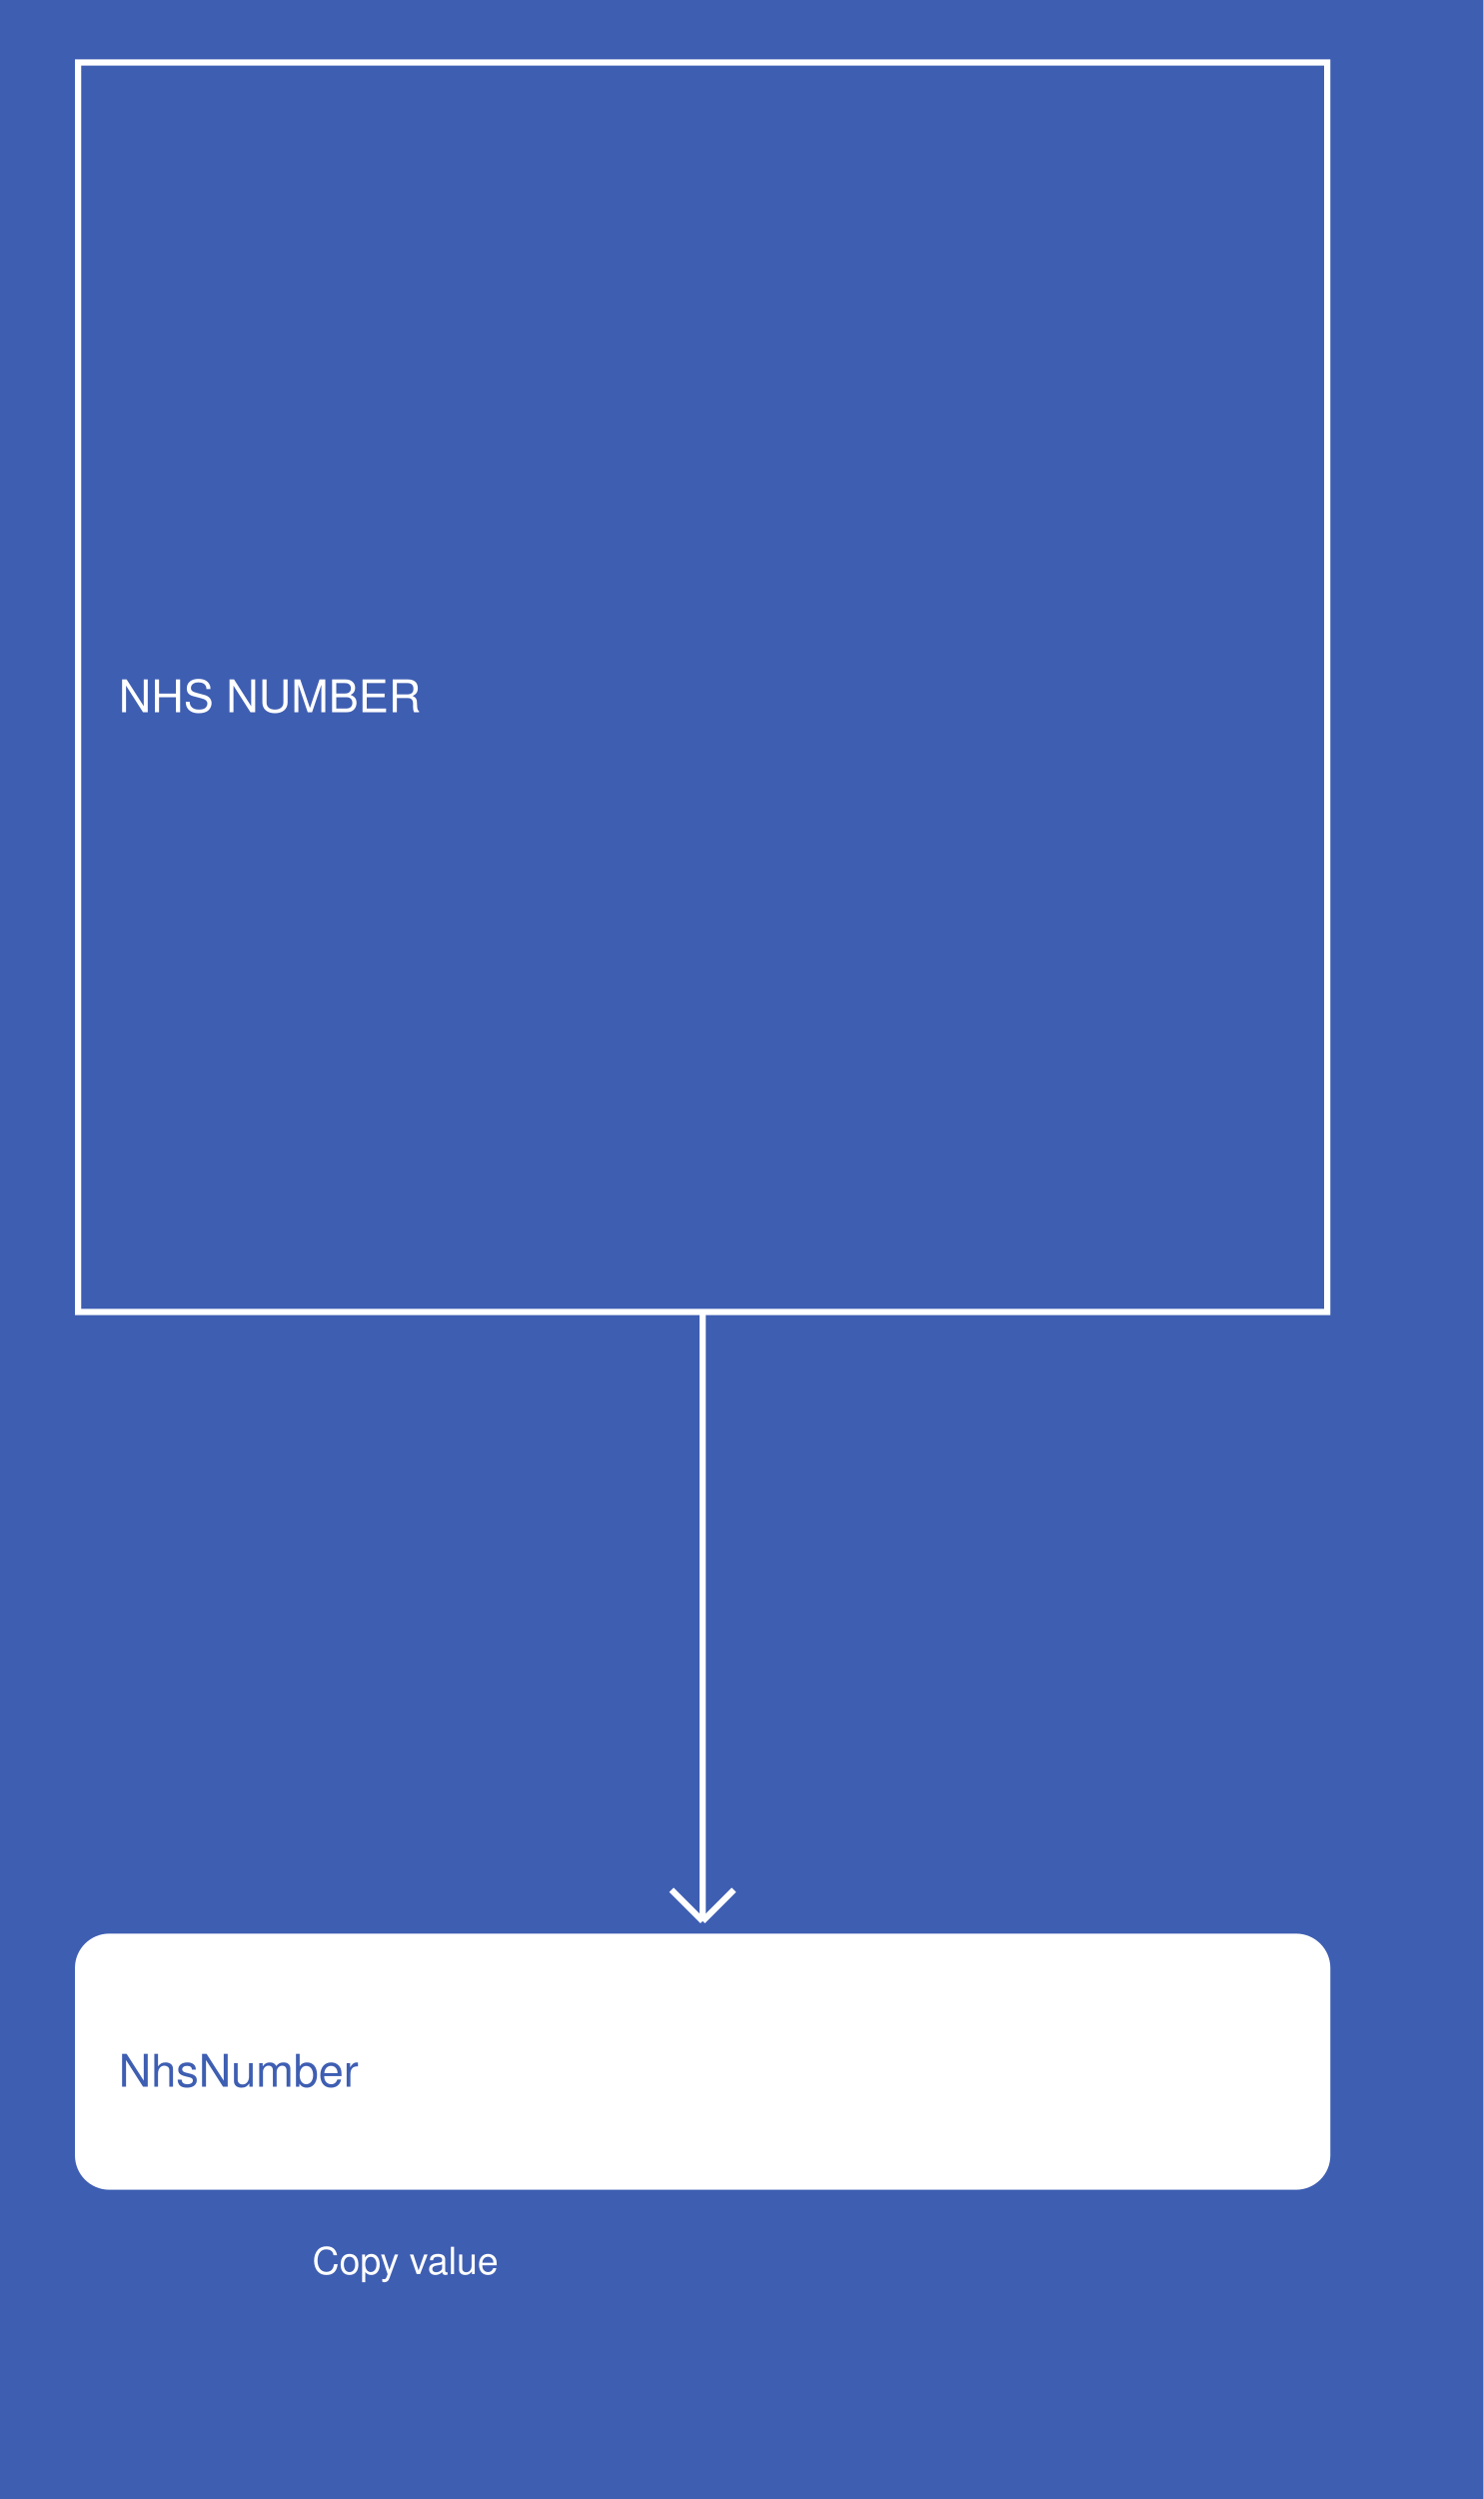
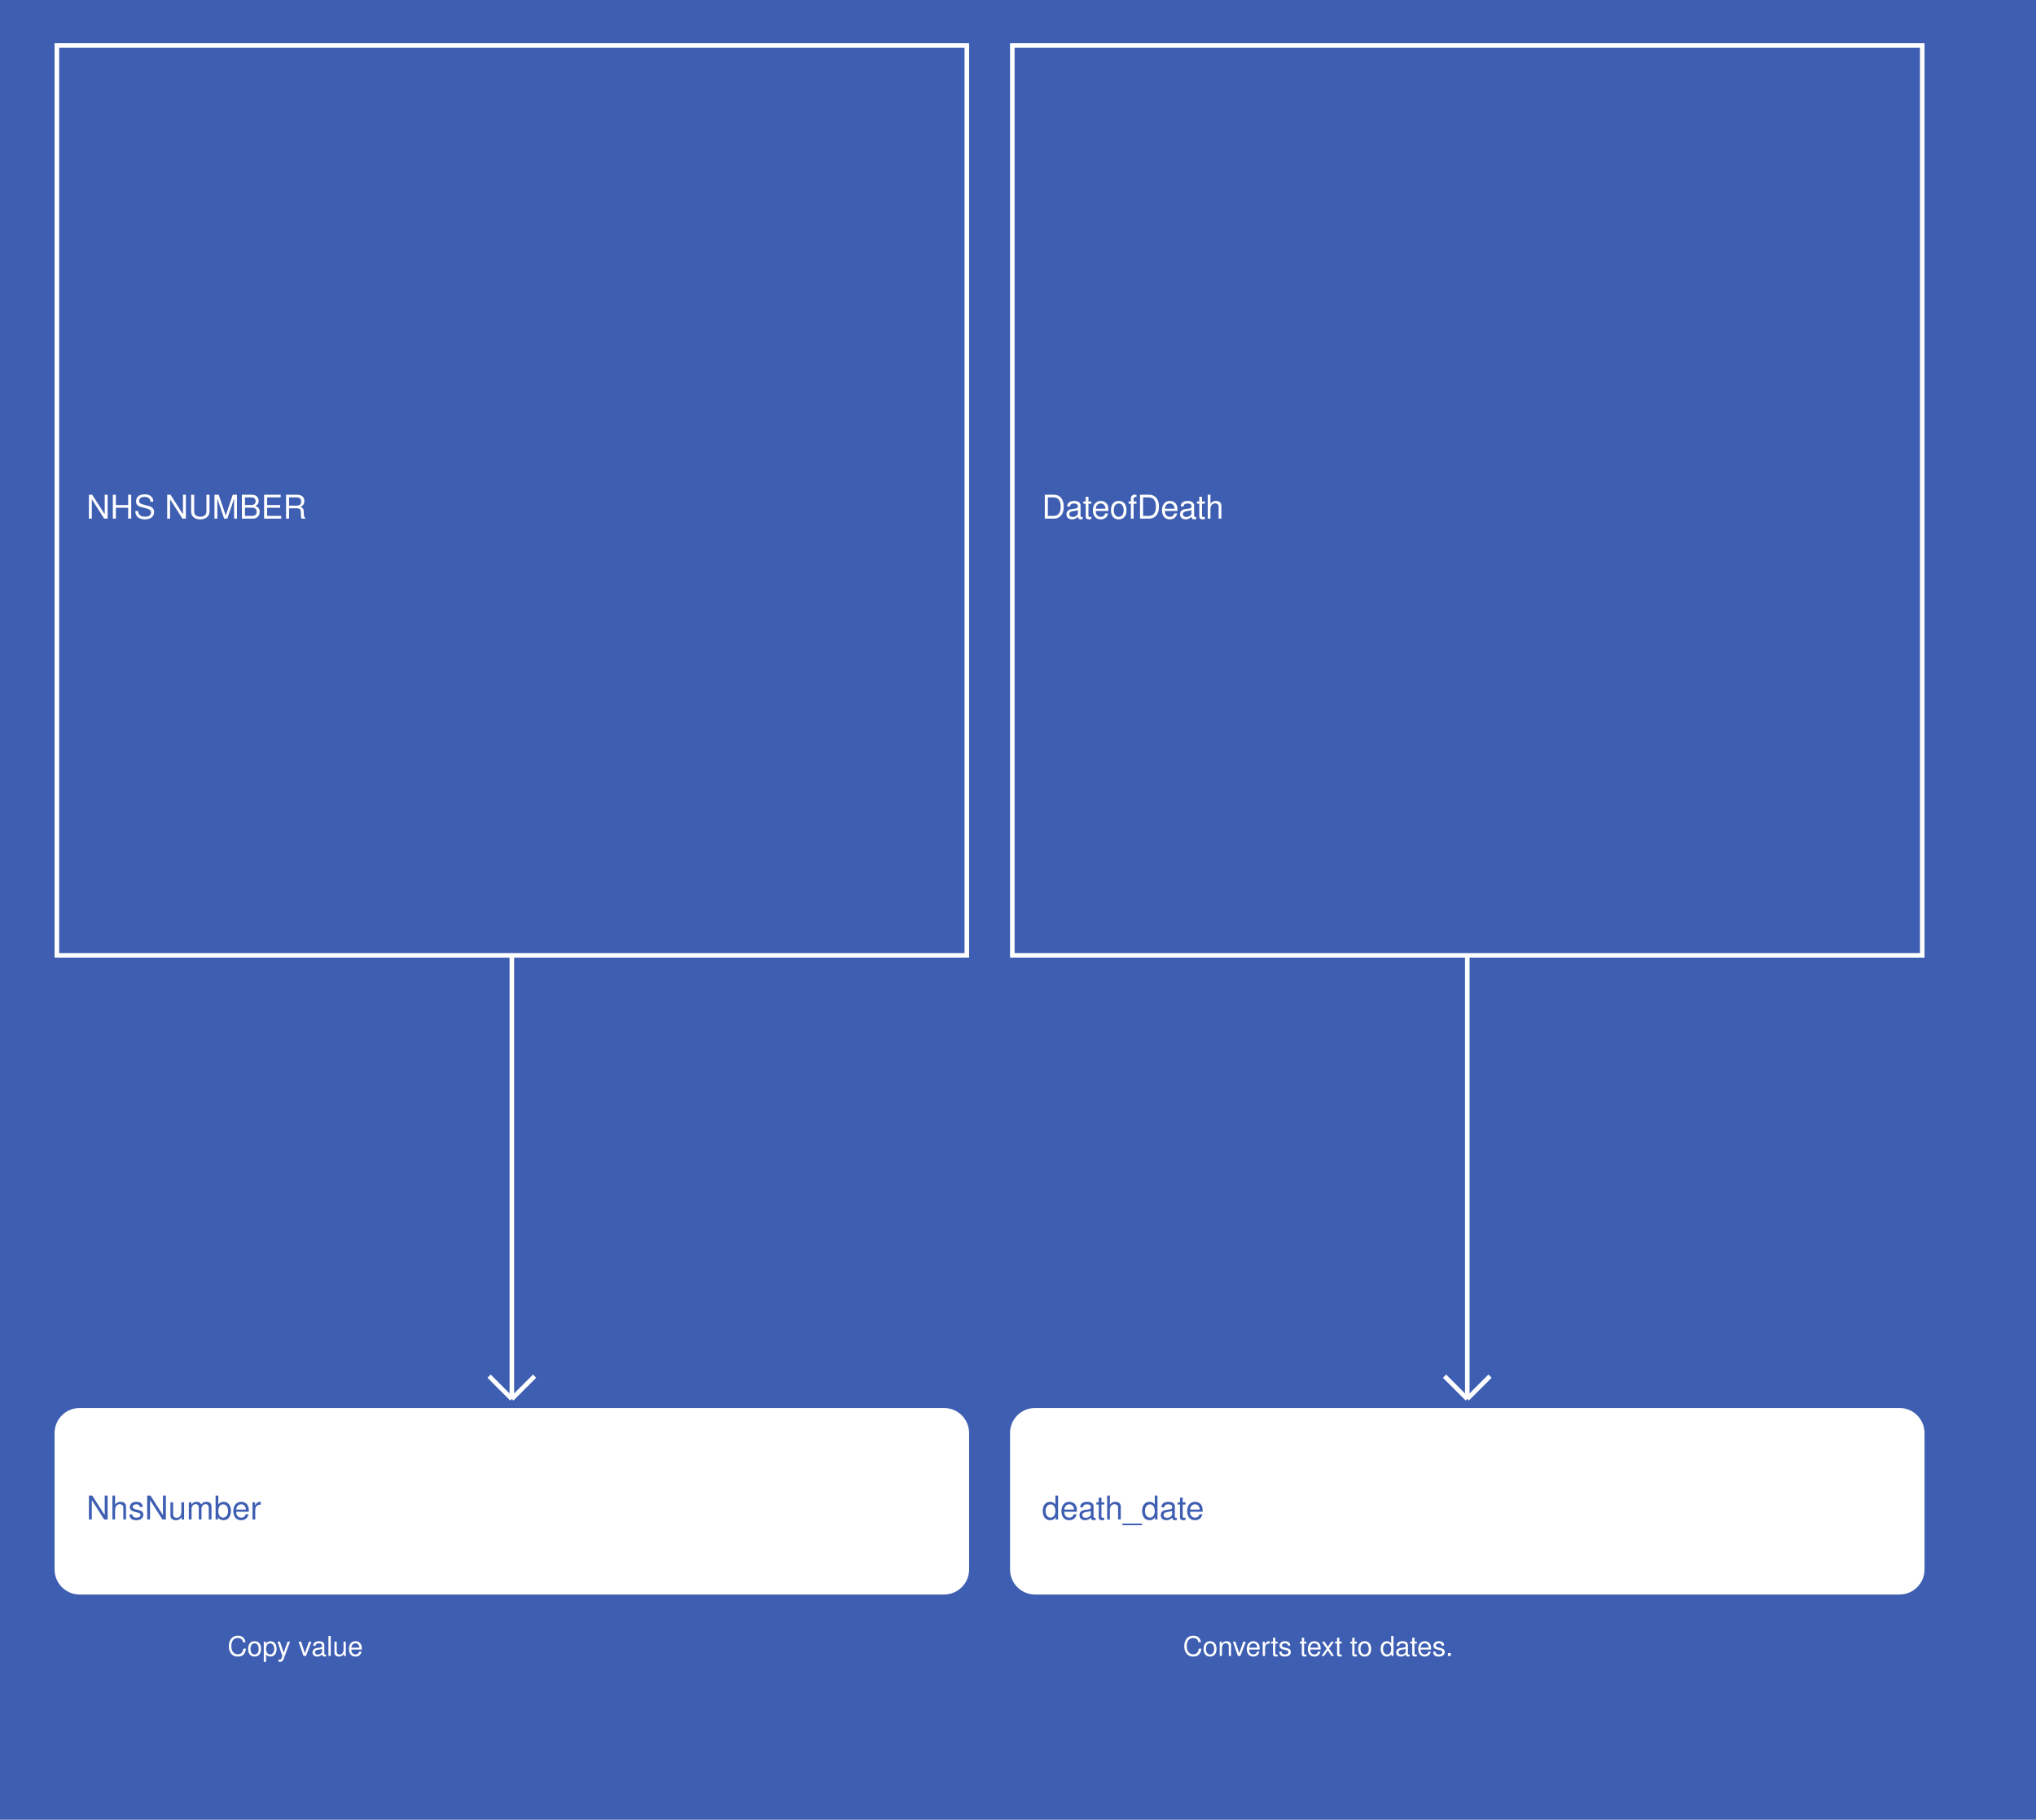
- <svg xmlns="http://www.w3.org/2000/svg" width="475" height="800">
+ <svg xmlns="http://www.w3.org/2000/svg" width="895" height="800">
  <rect width="100%" height="100%" fill="#3E5EB2" />
  <g>
    <rect x="25" y="20" width="400" height="400" fill="#3E5EB2" stroke="white" stroke-width="2" />
    <text x="38" y="228" fill="white" font-family="Helvetica" font-size="1.2em" text-anchor="start">NHS NUMBER</text>
  </g>
  <g>
    <line x1="225" y1="420" x2="225" y2="615" stroke="white" stroke-width="2" />
    <line x1="215" y1="605" x2="225" y2="615" stroke="white" stroke-width="2" />
    <line x1="235" y1="605" x2="225" y2="615" stroke="white" stroke-width="2" />
    <text x="100" y="728" fill="white" font-size="1em" font-family="Helvetica">Copy value</text>
  </g>
  <g>
    <rect x="25" y="620" width="400" height="80" fill="white" stroke="white" stroke-width="2" rx="10" />
    <text x="38" y="668" fill="#3E5EB2" font-family="Helvetica" font-size="1.2em" text-anchor="start">NhsNumber</text>
  </g>
+   <g>
+     <rect x="445" y="20" width="400" height="400" fill="#3E5EB2" stroke="white" stroke-width="2" />
+     <text x="458" y="228" fill="white" font-family="Helvetica" font-size="1.2em" text-anchor="start">DateofDeath</text>
+   </g>
+   <g>
+     <line x1="645" y1="420" x2="645" y2="615" stroke="white" stroke-width="2" />
+     <line x1="635" y1="605" x2="645" y2="615" stroke="white" stroke-width="2" />
+     <line x1="655" y1="605" x2="645" y2="615" stroke="white" stroke-width="2" />
+     <text x="520" y="728" fill="white" font-size="1em" font-family="Helvetica">Converts text to dates.</text>
+   </g>
+   <g>
+     <rect x="445" y="620" width="400" height="80" fill="white" stroke="white" stroke-width="2" rx="10" />
+     <text x="458" y="668" fill="#3E5EB2" font-family="Helvetica" font-size="1.2em" text-anchor="start">death_date</text>
+   </g>
</svg>
